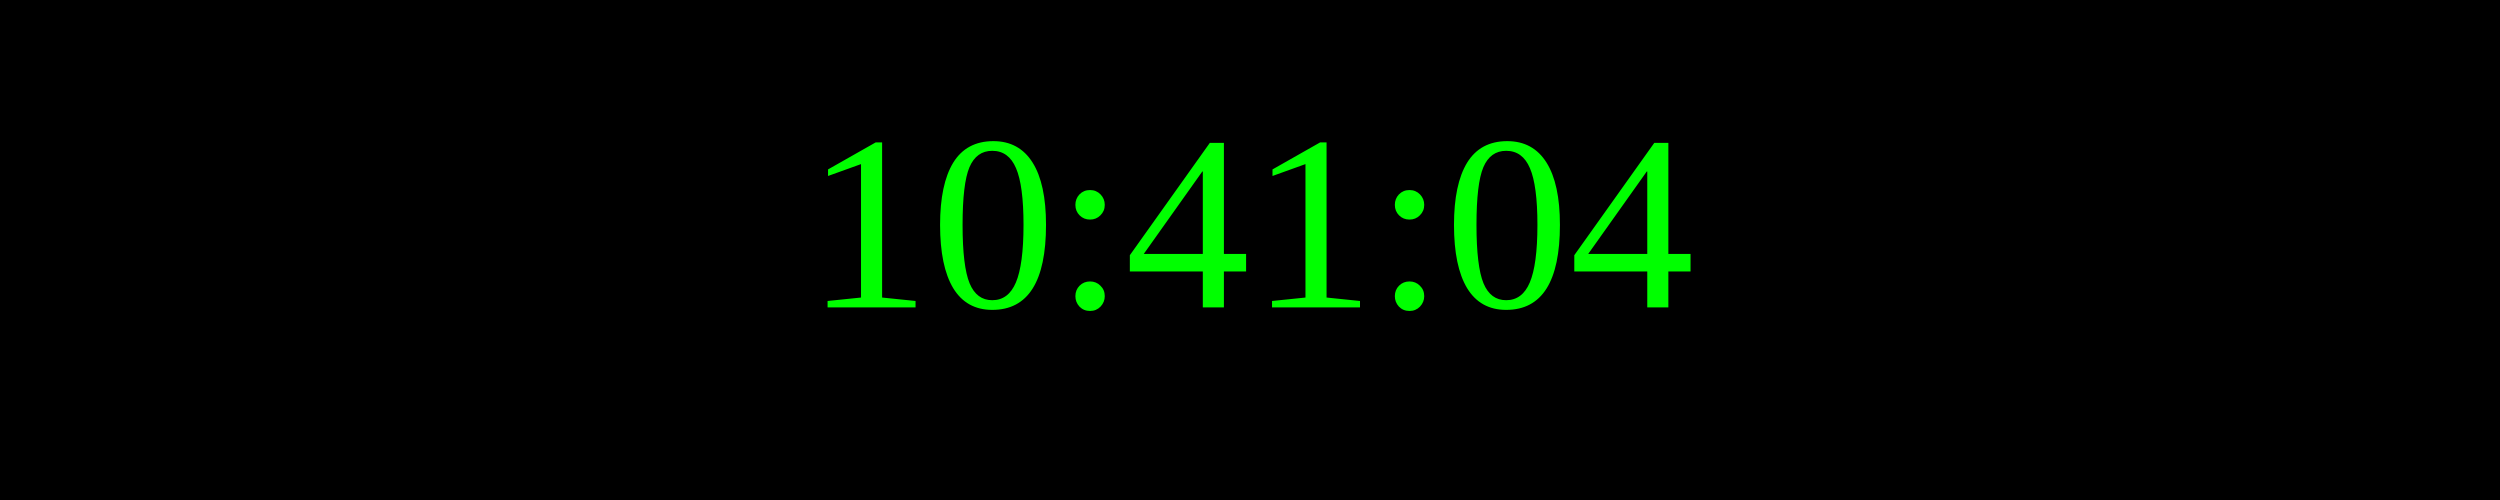
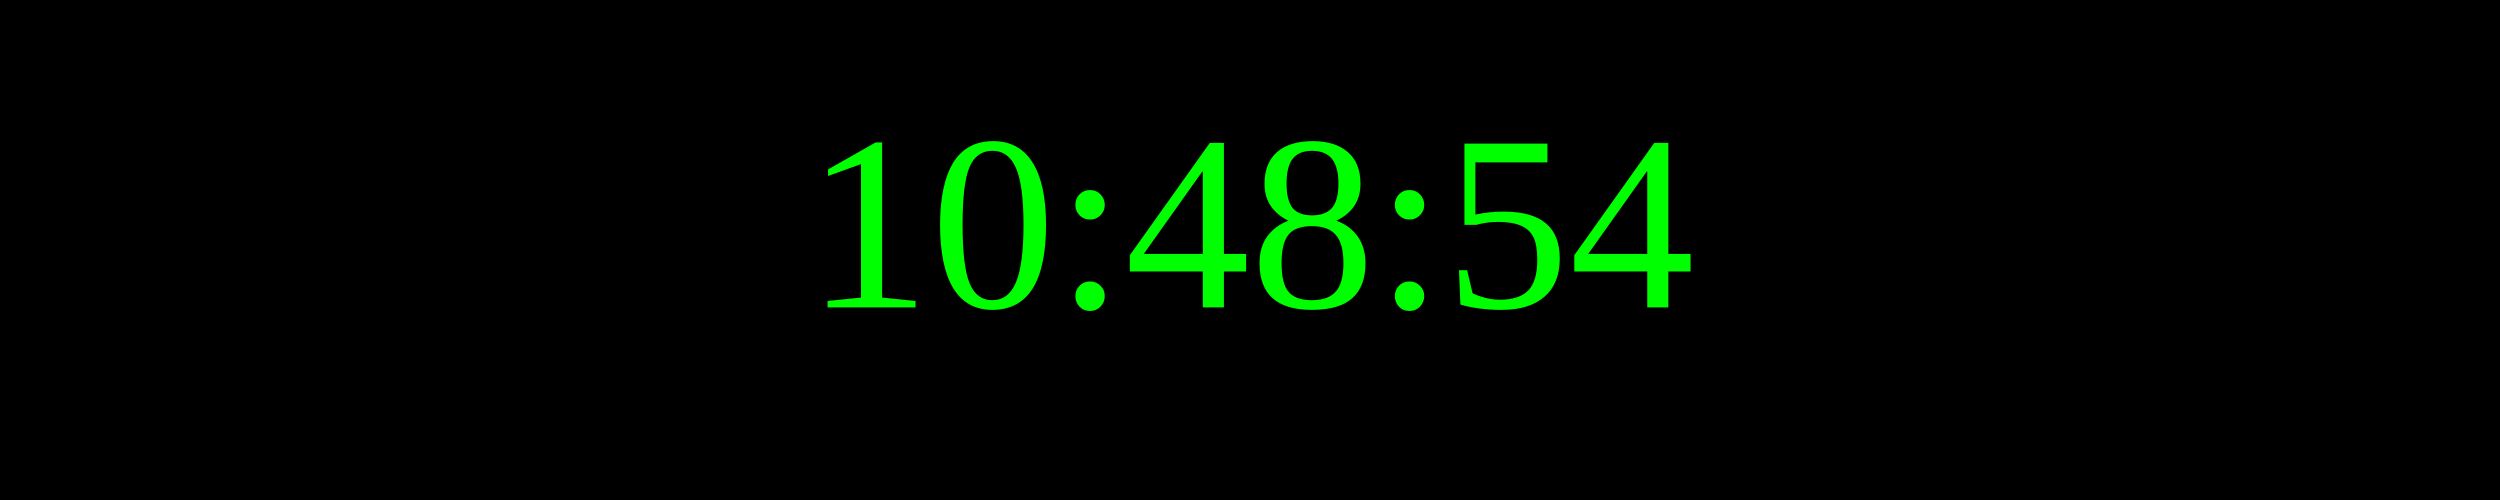
<svg xmlns="http://www.w3.org/2000/svg" width="250" height="50">
  <rect width="100%" height="100%" fill="black" />
  <text x="50%" y="50%" font-size="25" fill="lime" text-anchor="middle" dominant-baseline="middle">
- 10:41:04
+ 10:48:54
</text>
</svg>
